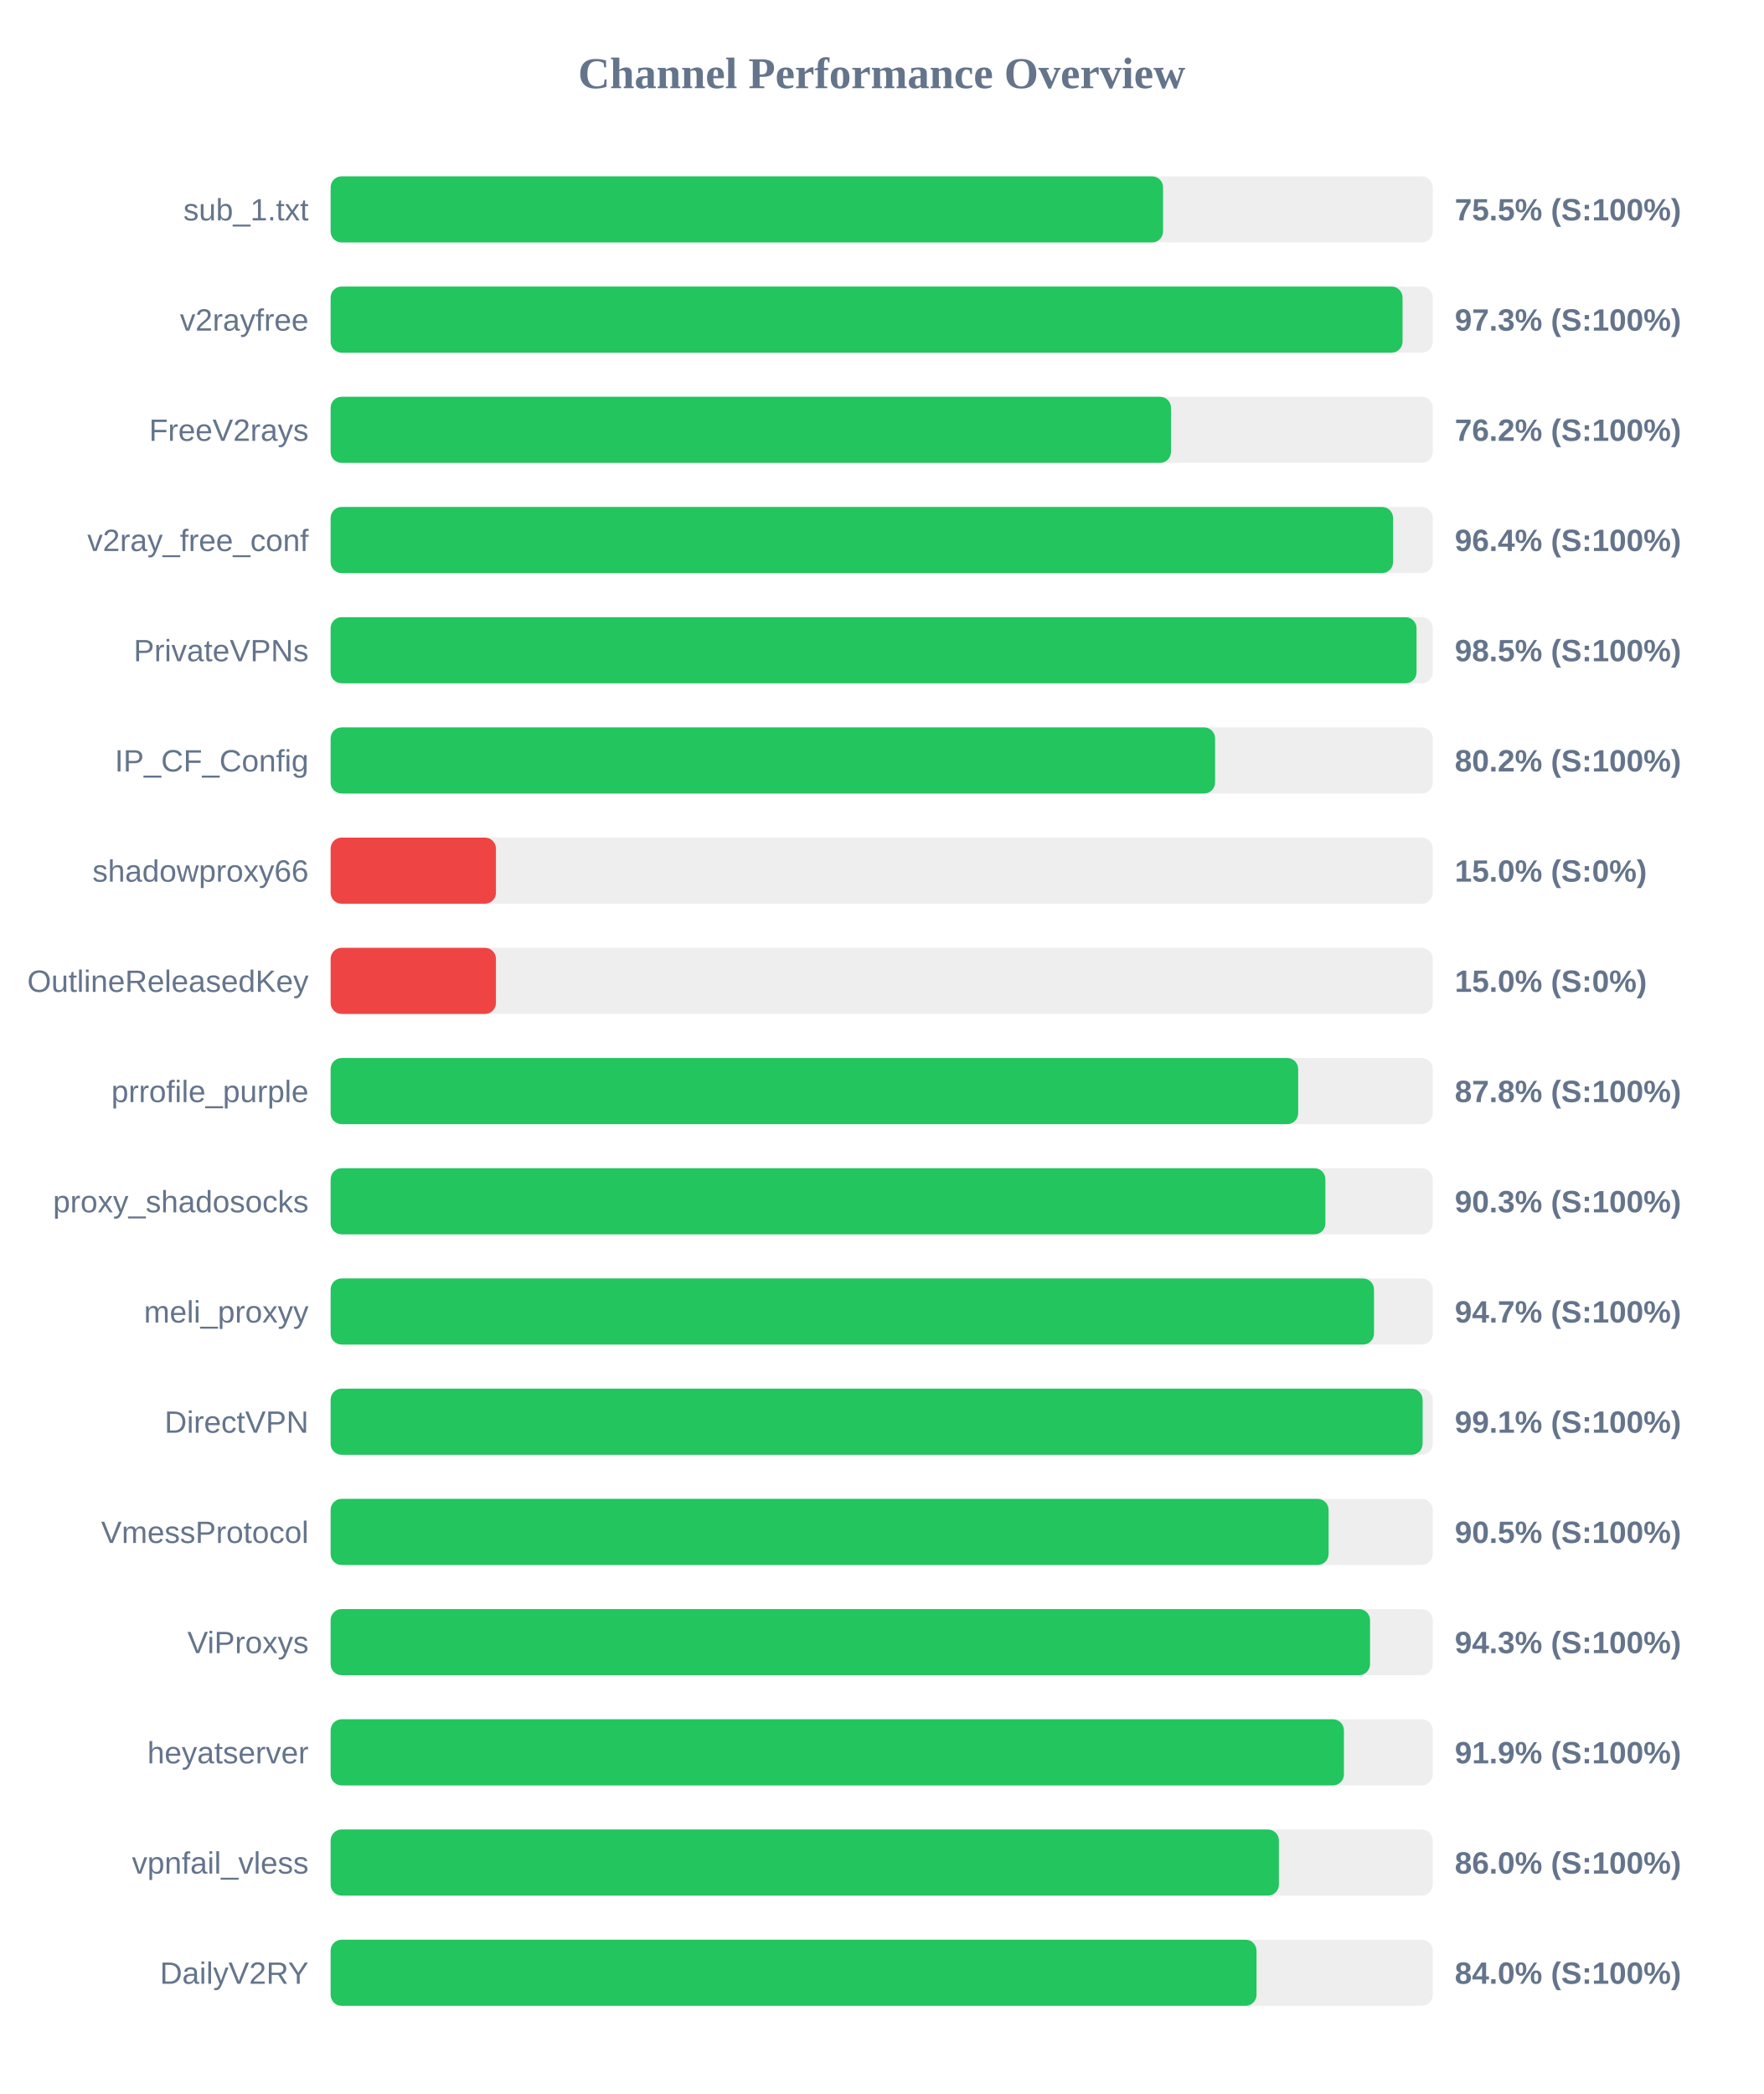
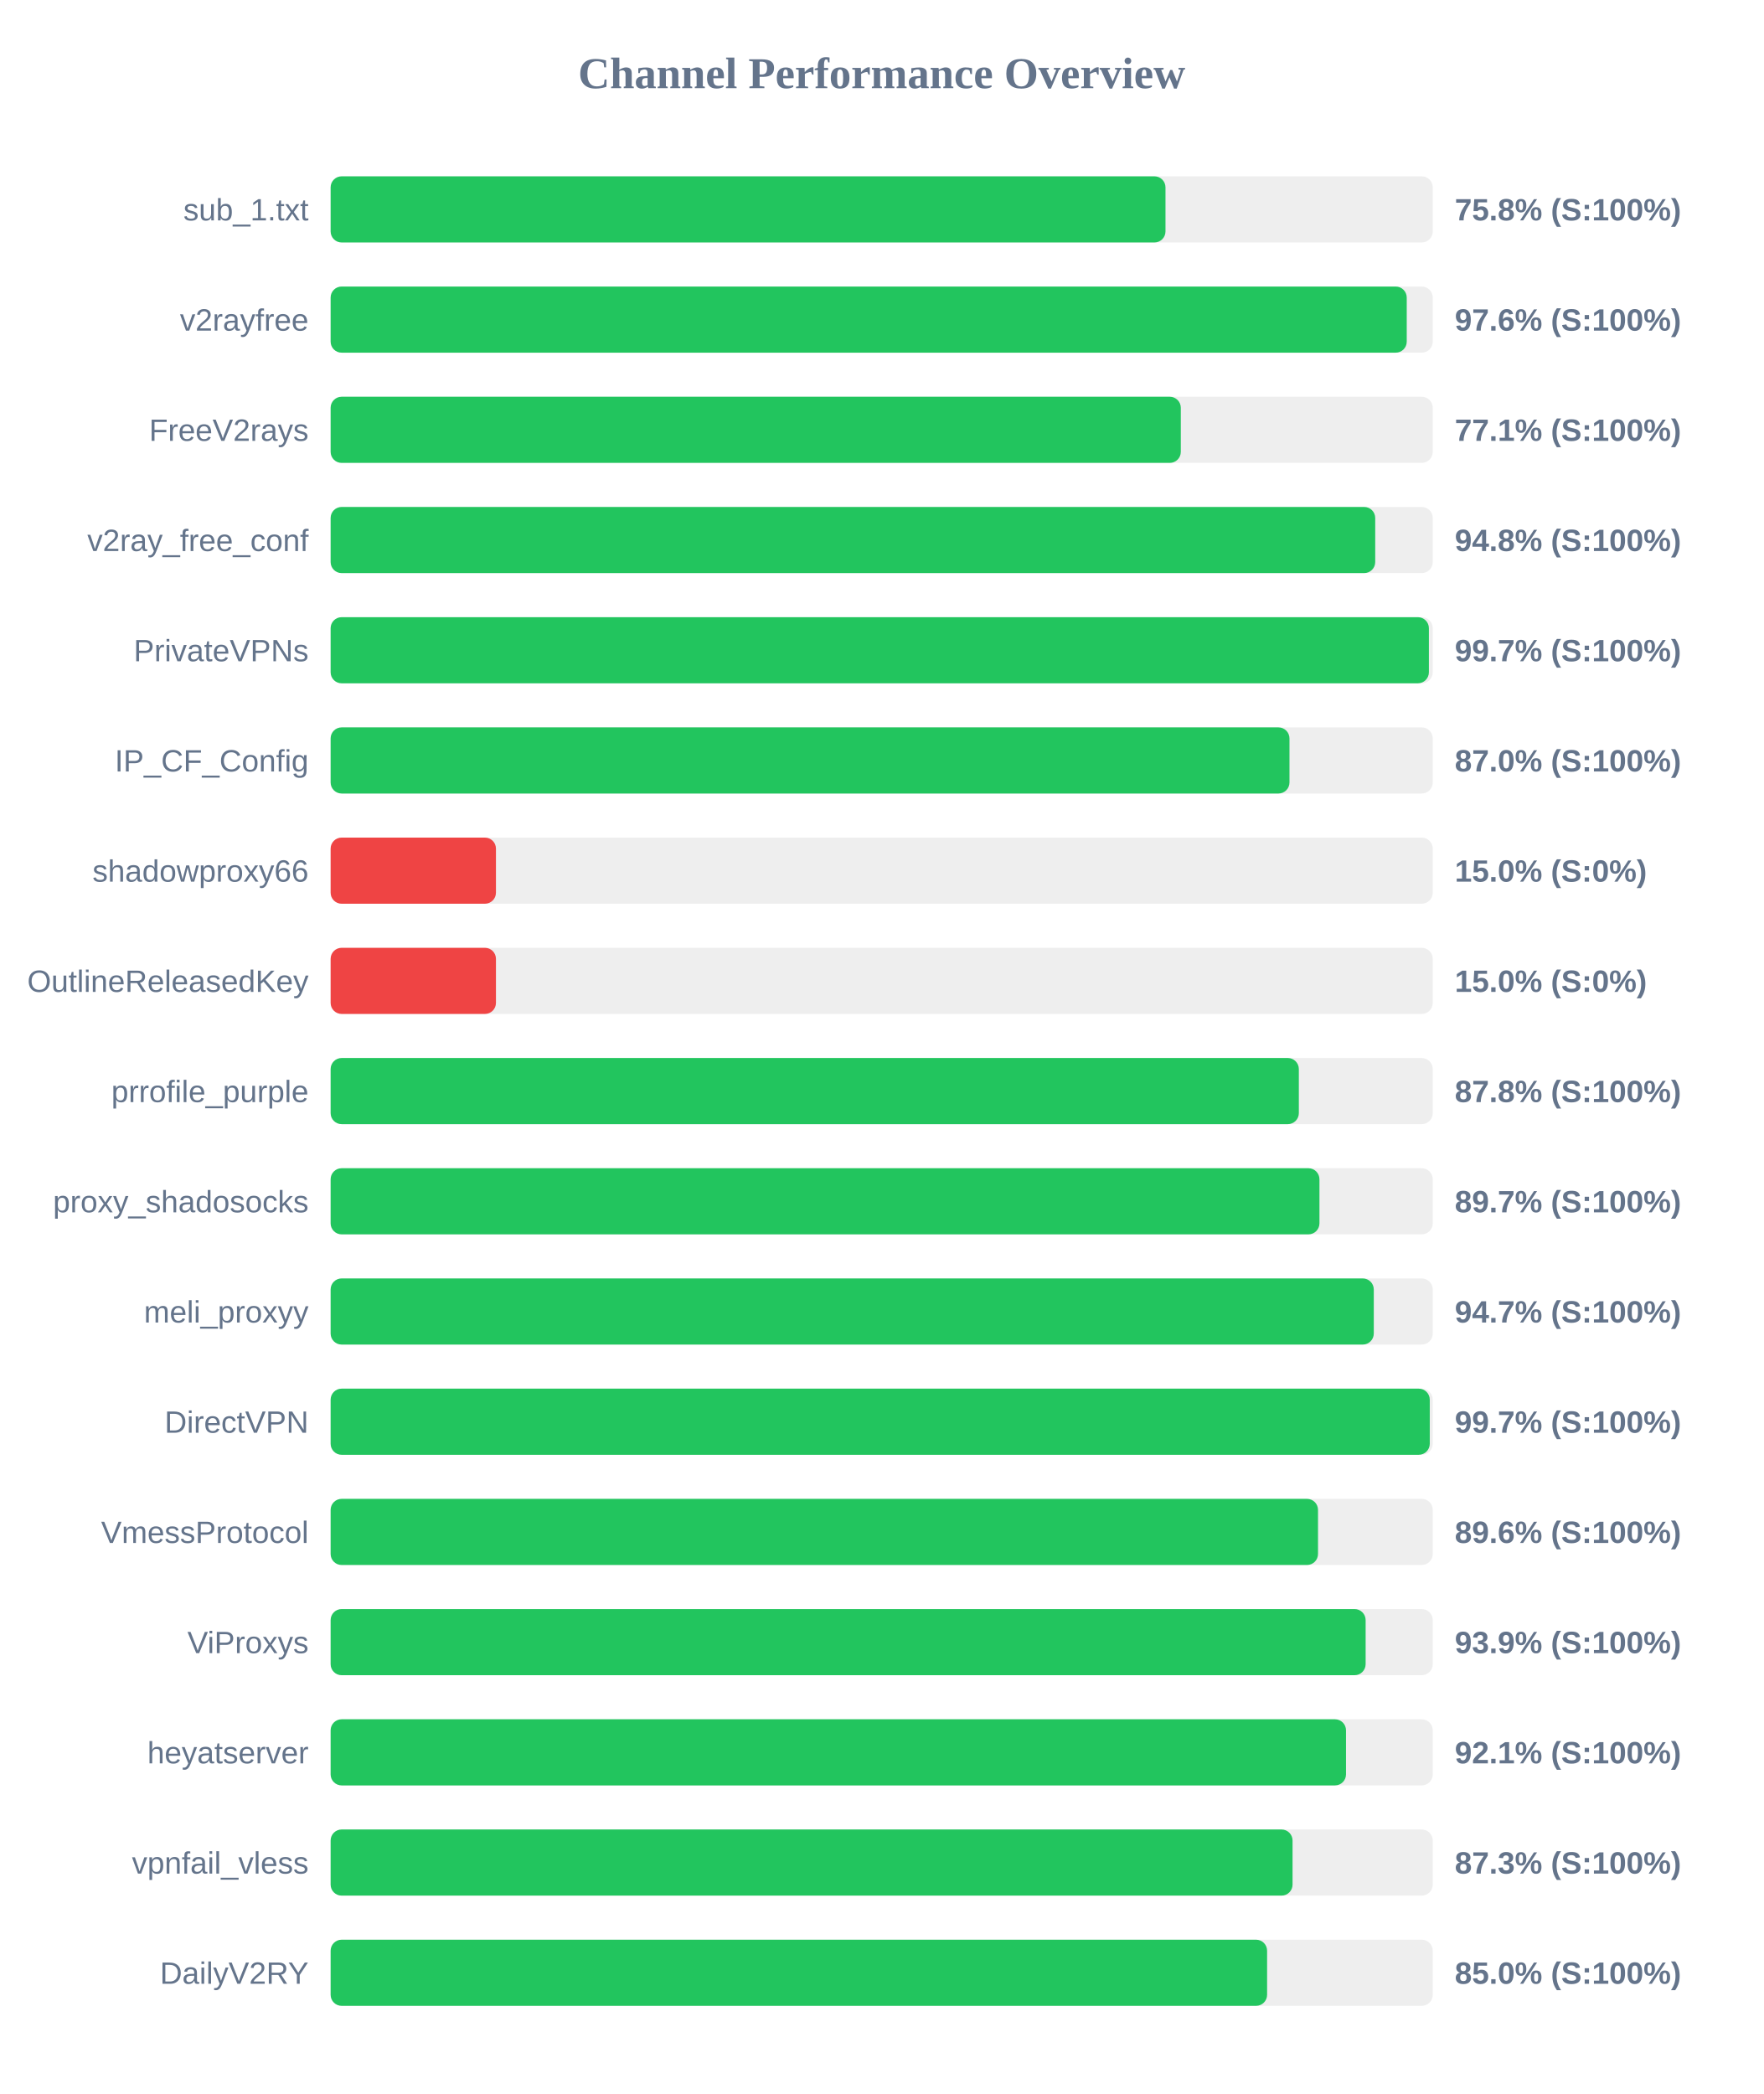
<svg xmlns="http://www.w3.org/2000/svg" width="800" height="950" version="1.1">
  <style>
        .row { font: 14px Arial; fill: #64748b; }
        .score { font: bold 14px Arial; fill: #64748b; }
    </style>
  <text x="400" y="40" text-anchor="middle" font-size="20px" font-weight="bold" fill="#64748b">Channel Performance Overview</text>
  <rect x="150" y="80" width="500" height="30" fill="#eee" rx="5" />
-   <rect x="150" y="80" width="377.65" height="30" fill="#22c55e" rx="5" />
+   <rect x="150" y="80" width="378.75" height="30" fill="#22c55e" rx="5" />
  <text x="140" y="100" text-anchor="end" class="row">sub_1.txt</text>
-   <text x="660" y="100" text-anchor="start" class="score">75.5% (S:100%)</text>
+   <text x="660" y="100" text-anchor="start" class="score">75.8% (S:100%)</text>
  <rect x="150" y="130" width="500" height="30" fill="#eee" rx="5" />
-   <rect x="150" y="130" width="486.3" height="30" fill="#22c55e" rx="5" />
+   <rect x="150" y="130" width="488.2" height="30" fill="#22c55e" rx="5" />
  <text x="140" y="150" text-anchor="end" class="row">v2rayfree</text>
-   <text x="660" y="150" text-anchor="start" class="score">97.3% (S:100%)</text>
+   <text x="660" y="150" text-anchor="start" class="score">97.6% (S:100%)</text>
  <rect x="150" y="180" width="500" height="30" fill="#eee" rx="5" />
-   <rect x="150" y="180" width="381.25" height="30" fill="#22c55e" rx="5" />
+   <rect x="150" y="180" width="385.7" height="30" fill="#22c55e" rx="5" />
  <text x="140" y="200" text-anchor="end" class="row">FreeV2rays</text>
-   <text x="660" y="200" text-anchor="start" class="score">76.2% (S:100%)</text>
+   <text x="660" y="200" text-anchor="start" class="score">77.1% (S:100%)</text>
  <rect x="150" y="230" width="500" height="30" fill="#eee" rx="5" />
-   <rect x="150" y="230" width="482.0" height="30" fill="#22c55e" rx="5" />
+   <rect x="150" y="230" width="473.9" height="30" fill="#22c55e" rx="5" />
  <text x="140" y="250" text-anchor="end" class="row">v2ray_free_conf</text>
-   <text x="660" y="250" text-anchor="start" class="score">96.4% (S:100%)</text>
+   <text x="660" y="250" text-anchor="start" class="score">94.8% (S:100%)</text>
  <rect x="150" y="280" width="500" height="30" fill="#eee" rx="5" />
-   <rect x="150" y="280" width="492.65" height="30" fill="#22c55e" rx="5" />
+   <rect x="150" y="280" width="498.25" height="30" fill="#22c55e" rx="5" />
  <text x="140" y="300" text-anchor="end" class="row">PrivateVPNs</text>
-   <text x="660" y="300" text-anchor="start" class="score">98.5% (S:100%)</text>
+   <text x="660" y="300" text-anchor="start" class="score">99.7% (S:100%)</text>
  <rect x="150" y="330" width="500" height="30" fill="#eee" rx="5" />
-   <rect x="150" y="330" width="401.25" height="30" fill="#22c55e" rx="5" />
+   <rect x="150" y="330" width="435.0" height="30" fill="#22c55e" rx="5" />
  <text x="140" y="350" text-anchor="end" class="row">IP_CF_Config</text>
-   <text x="660" y="350" text-anchor="start" class="score">80.2% (S:100%)</text>
+   <text x="660" y="350" text-anchor="start" class="score">87.0% (S:100%)</text>
  <rect x="150" y="380" width="500" height="30" fill="#eee" rx="5" />
  <rect x="150" y="380" width="75.0" height="30" fill="#ef4444" rx="5" />
  <text x="140" y="400" text-anchor="end" class="row">shadowproxy66</text>
  <text x="660" y="400" text-anchor="start" class="score">15.0% (S:0%)</text>
  <rect x="150" y="430" width="500" height="30" fill="#eee" rx="5" />
  <rect x="150" y="430" width="75.0" height="30" fill="#ef4444" rx="5" />
  <text x="140" y="450" text-anchor="end" class="row">OutlineReleasedKey</text>
  <text x="660" y="450" text-anchor="start" class="score">15.0% (S:0%)</text>
  <rect x="150" y="480" width="500" height="30" fill="#eee" rx="5" />
-   <rect x="150" y="480" width="438.95" height="30" fill="#22c55e" rx="5" />
+   <rect x="150" y="480" width="439.25" height="30" fill="#22c55e" rx="5" />
  <text x="140" y="500" text-anchor="end" class="row">prrofile_purple</text>
  <text x="660" y="500" text-anchor="start" class="score">87.8% (S:100%)</text>
  <rect x="150" y="530" width="500" height="30" fill="#eee" rx="5" />
-   <rect x="150" y="530" width="451.3" height="30" fill="#22c55e" rx="5" />
+   <rect x="150" y="530" width="448.6" height="30" fill="#22c55e" rx="5" />
  <text x="140" y="550" text-anchor="end" class="row">proxy_shadosocks</text>
-   <text x="660" y="550" text-anchor="start" class="score">90.3% (S:100%)</text>
+   <text x="660" y="550" text-anchor="start" class="score">89.7% (S:100%)</text>
  <rect x="150" y="580" width="500" height="30" fill="#eee" rx="5" />
-   <rect x="150" y="580" width="473.35" height="30" fill="#22c55e" rx="5" />
+   <rect x="150" y="580" width="473.25" height="30" fill="#22c55e" rx="5" />
  <text x="140" y="600" text-anchor="end" class="row">meli_proxyy</text>
  <text x="660" y="600" text-anchor="start" class="score">94.7% (S:100%)</text>
  <rect x="150" y="630" width="500" height="30" fill="#eee" rx="5" />
-   <rect x="150" y="630" width="495.4" height="30" fill="#22c55e" rx="5" />
+   <rect x="150" y="630" width="498.65" height="30" fill="#22c55e" rx="5" />
  <text x="140" y="650" text-anchor="end" class="row">DirectVPN</text>
-   <text x="660" y="650" text-anchor="start" class="score">99.1% (S:100%)</text>
+   <text x="660" y="650" text-anchor="start" class="score">99.7% (S:100%)</text>
  <rect x="150" y="680" width="500" height="30" fill="#eee" rx="5" />
-   <rect x="150" y="680" width="452.75" height="30" fill="#22c55e" rx="5" />
+   <rect x="150" y="680" width="447.95" height="30" fill="#22c55e" rx="5" />
  <text x="140" y="700" text-anchor="end" class="row">VmessProtocol</text>
-   <text x="660" y="700" text-anchor="start" class="score">90.5% (S:100%)</text>
+   <text x="660" y="700" text-anchor="start" class="score">89.6% (S:100%)</text>
  <rect x="150" y="730" width="500" height="30" fill="#eee" rx="5" />
-   <rect x="150" y="730" width="471.55" height="30" fill="#22c55e" rx="5" />
+   <rect x="150" y="730" width="469.55" height="30" fill="#22c55e" rx="5" />
  <text x="140" y="750" text-anchor="end" class="row">ViProxys</text>
-   <text x="660" y="750" text-anchor="start" class="score">94.3% (S:100%)</text>
+   <text x="660" y="750" text-anchor="start" class="score">93.9% (S:100%)</text>
  <rect x="150" y="780" width="500" height="30" fill="#eee" rx="5" />
-   <rect x="150" y="780" width="459.7" height="30" fill="#22c55e" rx="5" />
+   <rect x="150" y="780" width="460.65" height="30" fill="#22c55e" rx="5" />
  <text x="140" y="800" text-anchor="end" class="row">heyatserver</text>
-   <text x="660" y="800" text-anchor="start" class="score">91.9% (S:100%)</text>
+   <text x="660" y="800" text-anchor="start" class="score">92.1% (S:100%)</text>
  <rect x="150" y="830" width="500" height="30" fill="#eee" rx="5" />
-   <rect x="150" y="830" width="430.2" height="30" fill="#22c55e" rx="5" />
+   <rect x="150" y="830" width="436.4" height="30" fill="#22c55e" rx="5" />
  <text x="140" y="850" text-anchor="end" class="row">vpnfail_vless</text>
-   <text x="660" y="850" text-anchor="start" class="score">86.0% (S:100%)</text>
+   <text x="660" y="850" text-anchor="start" class="score">87.3% (S:100%)</text>
  <rect x="150" y="880" width="500" height="30" fill="#eee" rx="5" />
-   <rect x="150" y="880" width="420.05" height="30" fill="#22c55e" rx="5" />
+   <rect x="150" y="880" width="424.85" height="30" fill="#22c55e" rx="5" />
  <text x="140" y="900" text-anchor="end" class="row">DailyV2RY</text>
-   <text x="660" y="900" text-anchor="start" class="score">84.0% (S:100%)</text>
+   <text x="660" y="900" text-anchor="start" class="score">85.0% (S:100%)</text>
</svg>
